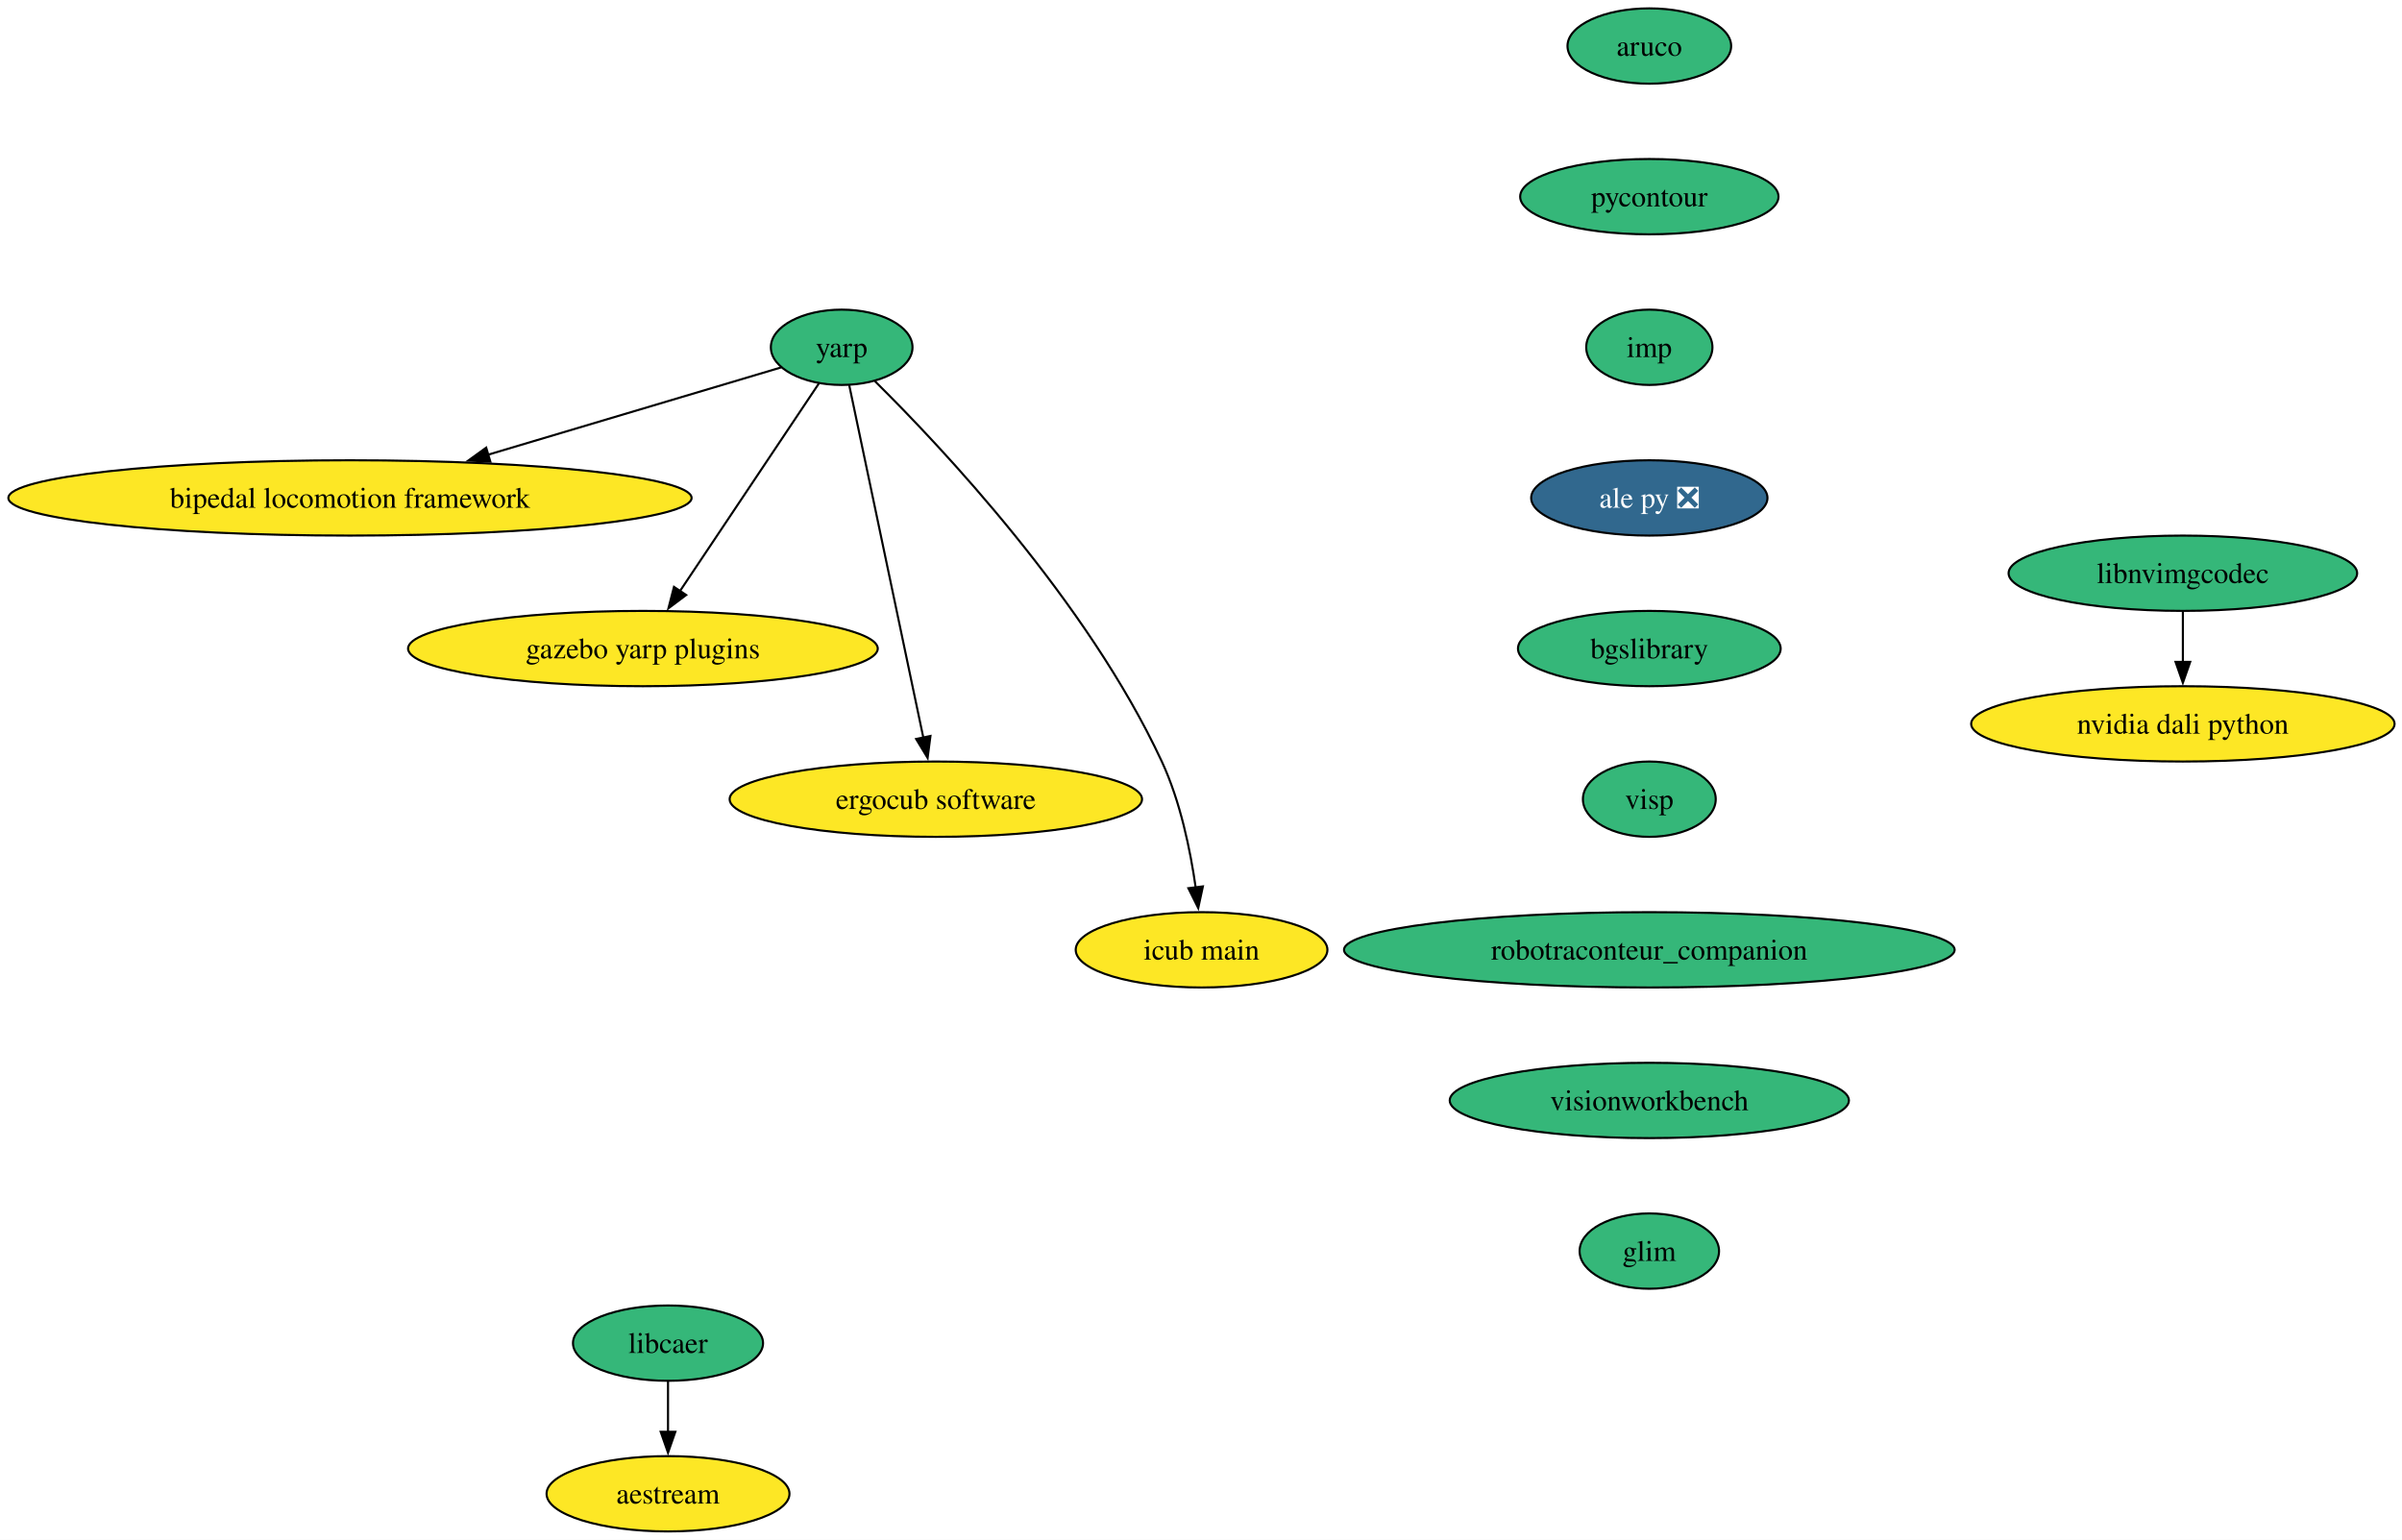
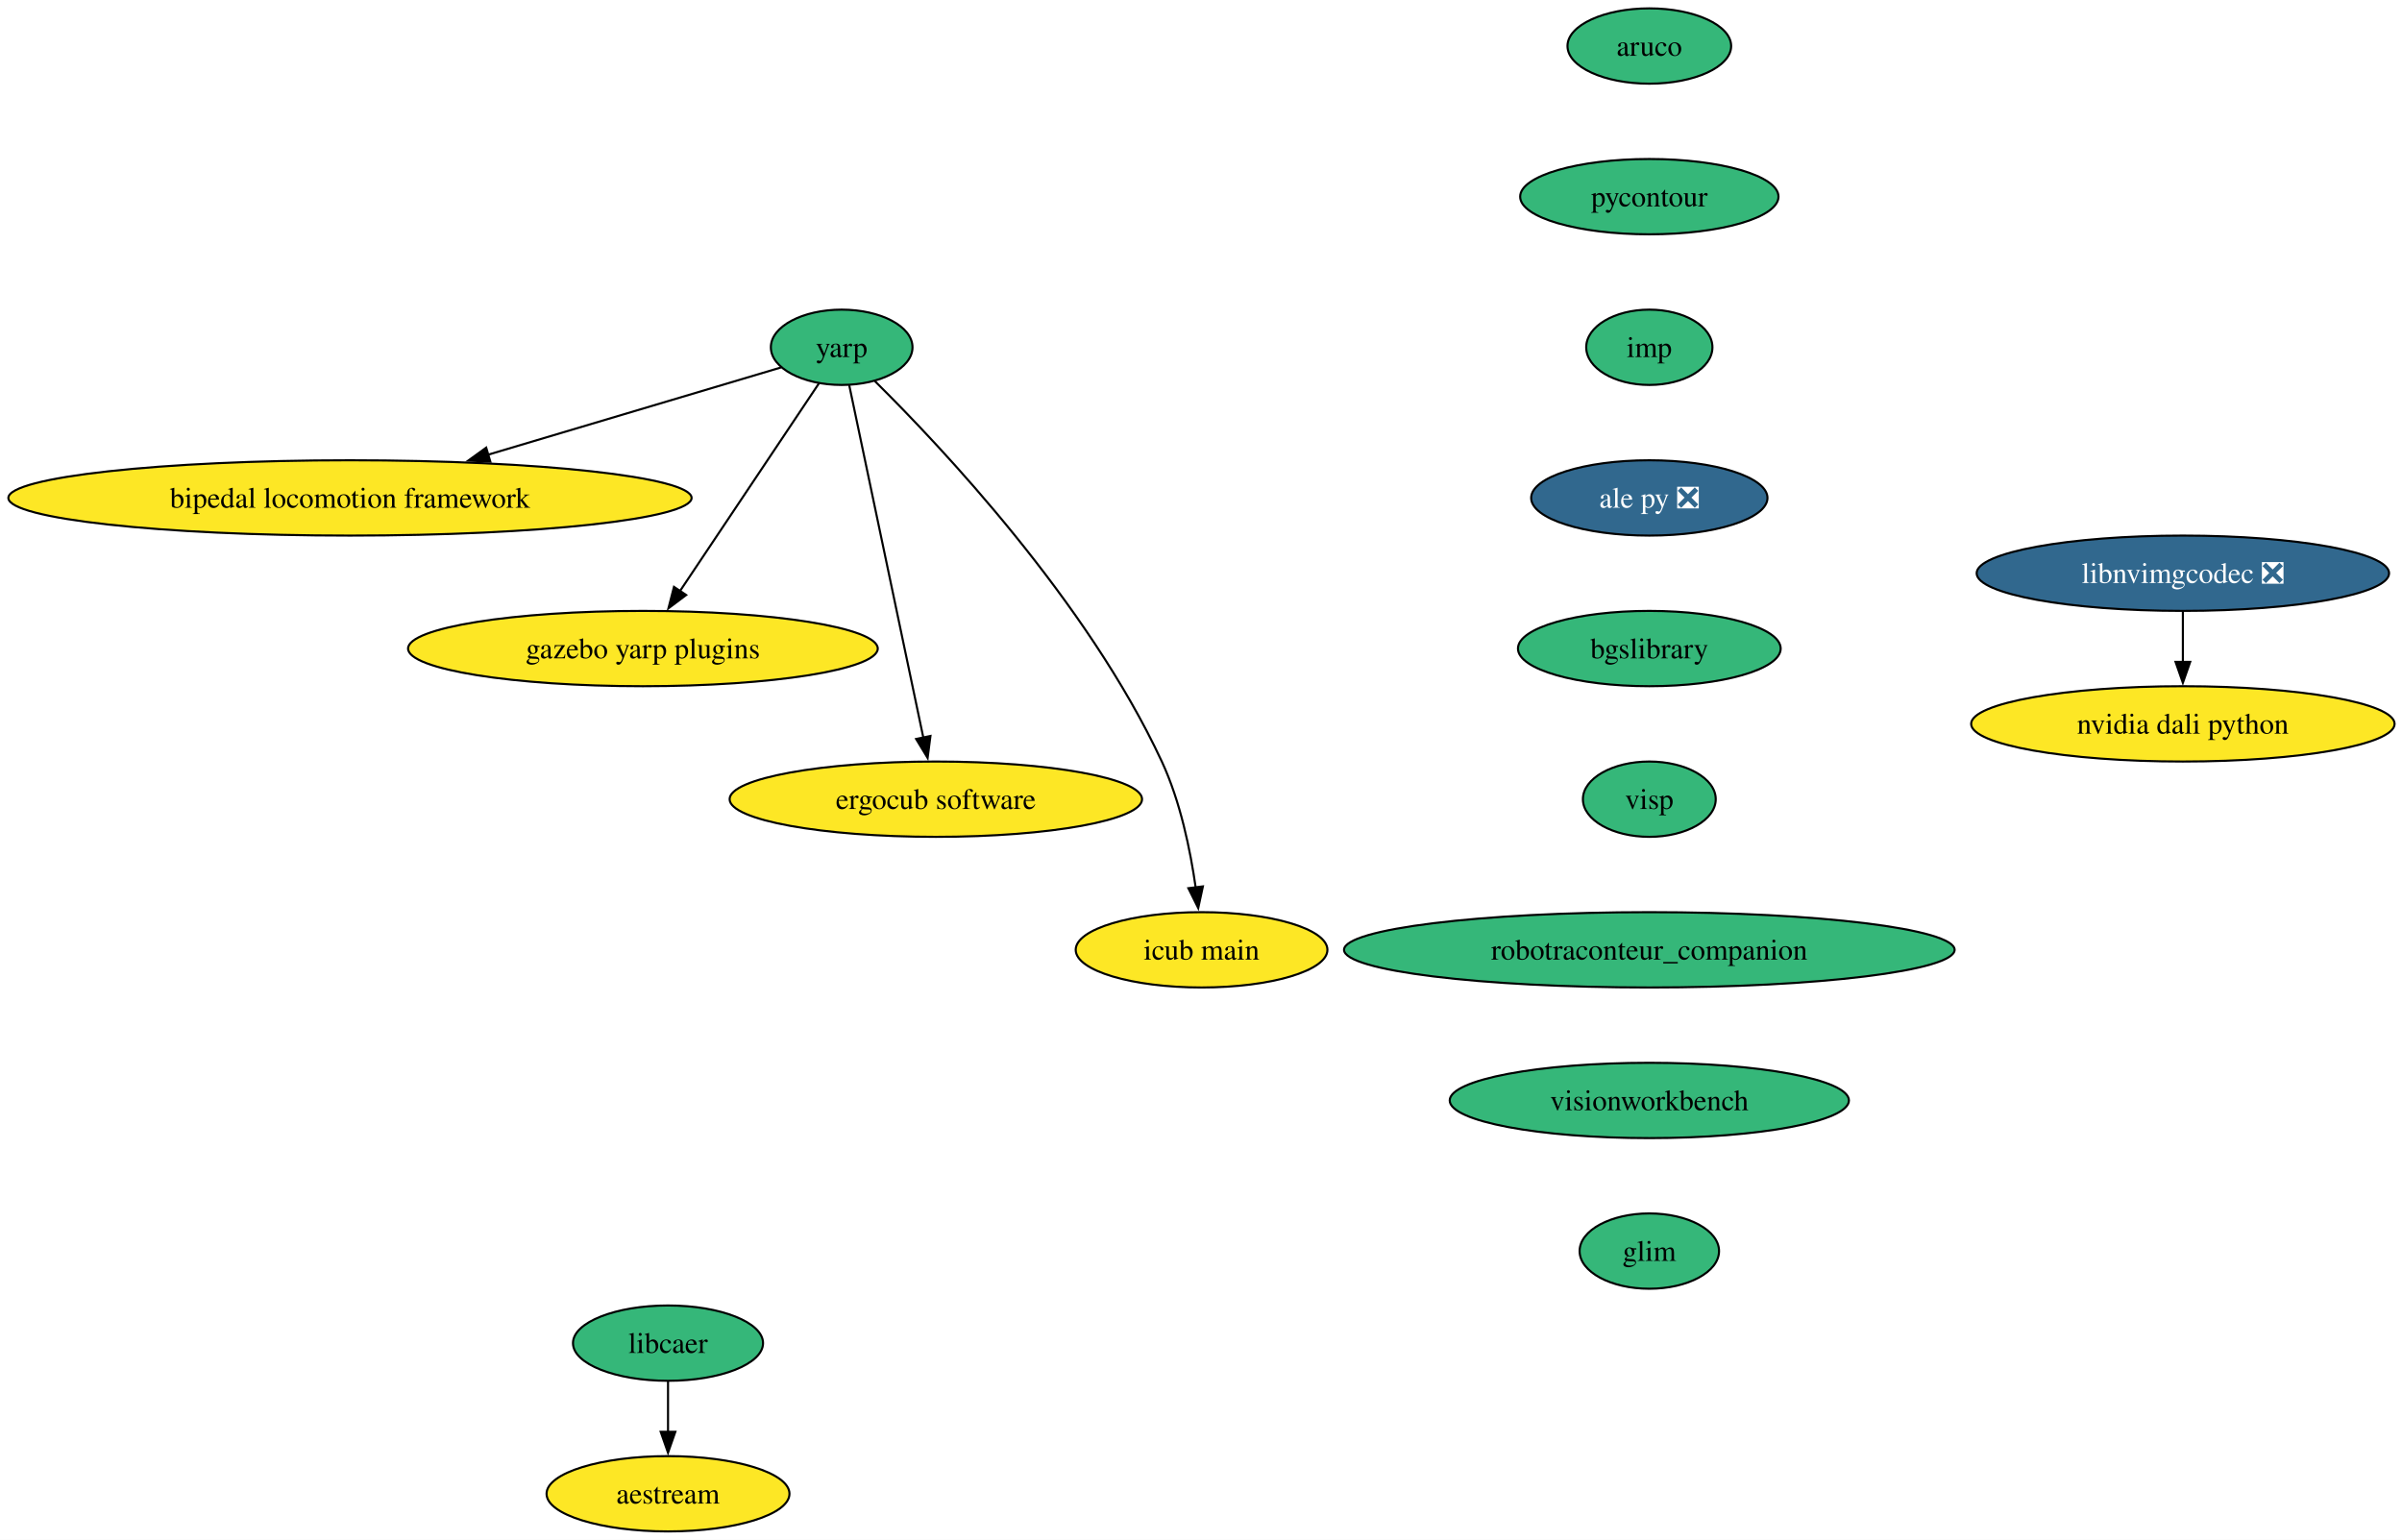
<svg xmlns="http://www.w3.org/2000/svg" xmlns:xlink="http://www.w3.org/1999/xlink" width="1148pt" height="736pt" viewBox="0.00 0.00 1148.00 736.00">
  <g id="graph0" class="graph" transform="scale(1 1) rotate(0) translate(4 732)">
    <polygon fill="white" stroke="none" points="-4,4 -4,-732 1144.46,-732 1144.46,4 -4,4" />
    <g id="node1" class="node">
      <g id="a_node1">
        <a xlink:href="https://github.com/conda-forge/aruco-feedstock" xlink:title="aruco">
          <ellipse fill="#35b779" stroke="black" cx="784.27" cy="-710" rx="39.11" ry="18" />
          <text xml:space="preserve" text-anchor="middle" x="784.27" y="-705.33" font-family="Times,serif" font-size="14.00">aruco</text>
        </a>
      </g>
    </g>
    <g id="node2" class="node">
      <g id="a_node2">
        <a xlink:href="https://github.com/conda-forge/pycontour-feedstock" xlink:title="pycontour">
          <ellipse fill="#35b779" stroke="black" cx="784.27" cy="-638" rx="61.73" ry="18" />
          <text xml:space="preserve" text-anchor="middle" x="784.27" y="-633.33" font-family="Times,serif" font-size="14.00">pycontour</text>
        </a>
      </g>
    </g>
    <g id="node3" class="node">
      <g id="a_node3">
        <a xlink:href="https://github.com/conda-forge/imp-feedstock" xlink:title="imp">
          <ellipse fill="#35b779" stroke="black" cx="784.27" cy="-566" rx="30.16" ry="18" />
          <text xml:space="preserve" text-anchor="middle" x="784.27" y="-561.33" font-family="Times,serif" font-size="14.00">imp</text>
        </a>
      </g>
    </g>
    <g id="node4" class="node">
      <g id="a_node4">
        <a xlink:href="https://github.com/conda-forge/ale-py-feedstock/pull/32" xlink:title="ale py ❎">
          <ellipse fill="#31688e" stroke="black" cx="784.27" cy="-494" rx="56.47" ry="18" />
          <text xml:space="preserve" text-anchor="middle" x="784.27" y="-489.32" font-family="Times,serif" font-size="14.00" fill="white">ale py ❎</text>
        </a>
      </g>
    </g>
    <g id="node7" class="node">
      <g id="a_node7">
        <a xlink:href="https://github.com/conda-forge/bgslibrary-feedstock" xlink:title="bgslibrary">
          <ellipse fill="#35b779" stroke="black" cx="784.27" cy="-422" rx="62.78" ry="18" />
          <text xml:space="preserve" text-anchor="middle" x="784.27" y="-417.32" font-family="Times,serif" font-size="14.00">bgslibrary</text>
        </a>
      </g>
    </g>
    <g id="node5" class="node">
      <g id="a_node5">
        <a xlink:href="https://github.com/conda-forge/libcaer-feedstock" xlink:title="libcaer">
          <ellipse fill="#35b779" stroke="black" cx="315.27" cy="-90" rx="45.42" ry="18" />
          <text xml:space="preserve" text-anchor="middle" x="315.27" y="-85.33" font-family="Times,serif" font-size="14.00">libcaer</text>
        </a>
      </g>
    </g>
    <g id="node6" class="node">
      <g id="a_node6">
        <a xlink:href="https://github.com/conda-forge/aestream-feedstock" xlink:title="aestream">
          <ellipse fill="#fde725" stroke="black" cx="315.27" cy="-18" rx="58.05" ry="18" />
          <text xml:space="preserve" text-anchor="middle" x="315.27" y="-13.32" font-family="Times,serif" font-size="14.00">aestream</text>
        </a>
      </g>
    </g>
    <g id="edge4" class="edge">
      <path fill="none" stroke="black" d="M315.27,-71.7C315.27,-64.41 315.27,-55.73 315.27,-47.54" />
      <polygon fill="black" stroke="black" points="318.77,-47.62 315.27,-37.62 311.77,-47.62 318.77,-47.62" />
    </g>
    <g id="node13" class="node">
      <g id="a_node13">
        <a xlink:href="https://github.com/conda-forge/visp-feedstock" xlink:title="visp">
          <ellipse fill="#35b779" stroke="black" cx="784.27" cy="-350" rx="31.74" ry="18" />
          <text xml:space="preserve" text-anchor="middle" x="784.27" y="-345.32" font-family="Times,serif" font-size="14.00">visp</text>
        </a>
      </g>
    </g>
    <g id="node8" class="node">
      <g id="a_node8">
        <a xlink:href="https://github.com/conda-forge/yarp-feedstock" xlink:title="yarp">
          <ellipse fill="#35b779" stroke="black" cx="398.27" cy="-566" rx="33.85" ry="18" />
          <text xml:space="preserve" text-anchor="middle" x="398.27" y="-561.33" font-family="Times,serif" font-size="14.00">yarp</text>
        </a>
      </g>
    </g>
    <g id="node9" class="node">
      <g id="a_node9">
        <a xlink:href="https://github.com/conda-forge/bipedal-locomotion-framework-feedstock" xlink:title="bipedal locomotion framework">
          <ellipse fill="#fde725" stroke="black" cx="163.27" cy="-494" rx="163.27" ry="18" />
          <text xml:space="preserve" text-anchor="middle" x="163.27" y="-489.32" font-family="Times,serif" font-size="14.00">bipedal locomotion framework</text>
        </a>
      </g>
    </g>
    <g id="edge6" class="edge">
      <path fill="none" stroke="black" d="M369.46,-556.42C334.73,-546.07 275.31,-528.37 229.16,-514.63" />
      <polygon fill="black" stroke="black" points="230.36,-511.33 219.78,-511.83 228.37,-518.04 230.36,-511.33" />
    </g>
    <g id="node10" class="node">
      <g id="a_node10">
        <a xlink:href="https://github.com/conda-forge/gazebo-yarp-plugins-feedstock" xlink:title="gazebo yarp plugins">
          <ellipse fill="#fde725" stroke="black" cx="303.27" cy="-422" rx="112.24" ry="18" />
          <text xml:space="preserve" text-anchor="middle" x="303.27" y="-417.32" font-family="Times,serif" font-size="14.00">gazebo yarp plugins</text>
        </a>
      </g>
    </g>
    <g id="edge7" class="edge">
      <path fill="none" stroke="black" d="M387.37,-548.71C371.16,-524.47 340.49,-478.64 321.01,-449.52" />
      <polygon fill="black" stroke="black" points="323.94,-447.6 315.47,-441.24 318.12,-451.49 323.94,-447.6" />
    </g>
    <g id="node11" class="node">
      <g id="a_node11">
        <a xlink:href="https://github.com/conda-forge/ergocub-software-feedstock" xlink:title="ergocub software">
          <ellipse fill="#fde725" stroke="black" cx="443.27" cy="-350" rx="98.56" ry="18" />
          <text xml:space="preserve" text-anchor="middle" x="443.27" y="-345.32" font-family="Times,serif" font-size="14.00">ergocub software</text>
        </a>
      </g>
    </g>
    <g id="edge8" class="edge">
      <path fill="none" stroke="black" d="M401.88,-547.85C409.61,-511.07 427.86,-424.29 437.33,-379.24" />
      <polygon fill="black" stroke="black" points="440.7,-380.22 439.34,-369.71 433.85,-378.78 440.7,-380.22" />
    </g>
    <g id="node12" class="node">
      <g id="a_node12">
        <a xlink:href="https://github.com/conda-forge/icub-main-feedstock" xlink:title="icub main">
          <ellipse fill="#fde725" stroke="black" cx="570.27" cy="-278" rx="60.15" ry="18" />
          <text xml:space="preserve" text-anchor="middle" x="570.27" y="-273.32" font-family="Times,serif" font-size="14.00">icub main</text>
        </a>
      </g>
    </g>
    <g id="edge9" class="edge">
      <path fill="none" stroke="black" d="M414.13,-549.82C445.53,-518.79 515.66,-444.57 551.27,-368 560.14,-348.94 564.92,-325.64 567.47,-307.67" />
      <polygon fill="black" stroke="black" points="570.91,-308.32 568.68,-297.96 563.97,-307.45 570.91,-308.32" />
    </g>
    <g id="node14" class="node">
      <g id="a_node14">
        <a xlink:href="https://github.com/conda-forge/robotraconteur_companion-feedstock" xlink:title="robotraconteur_companion">
          <ellipse fill="#35b779" stroke="black" cx="784.27" cy="-278" rx="145.91" ry="18" />
          <text xml:space="preserve" text-anchor="middle" x="784.27" y="-273.32" font-family="Times,serif" font-size="14.00">robotraconteur_companion</text>
        </a>
      </g>
    </g>
    <g id="node15" class="node">
      <g id="a_node15">
        <a xlink:href="https://github.com/conda-forge/visionworkbench-feedstock" xlink:title="visionworkbench">
          <ellipse fill="#35b779" stroke="black" cx="784.27" cy="-206" rx="95.4" ry="18" />
          <text xml:space="preserve" text-anchor="middle" x="784.27" y="-201.33" font-family="Times,serif" font-size="14.00">visionworkbench</text>
        </a>
      </g>
    </g>
    <g id="node18" class="node">
      <g id="a_node18">
        <a xlink:href="https://github.com/conda-forge/glim-feedstock" xlink:title="glim">
          <ellipse fill="#35b779" stroke="black" cx="784.27" cy="-134" rx="33.32" ry="18" />
          <text xml:space="preserve" text-anchor="middle" x="784.27" y="-129.32" font-family="Times,serif" font-size="14.00">glim</text>
        </a>
      </g>
    </g>
    <g id="node16" class="node">
      <g id="a_node16">
        <a xlink:href="https://github.com/conda-forge/nvidia-dali-python-feedstock" xlink:title="nvidia dali python">
          <ellipse fill="#fde725" stroke="black" cx="1039.27" cy="-386" rx="101.19" ry="18" />
          <text xml:space="preserve" text-anchor="middle" x="1039.27" y="-381.32" font-family="Times,serif" font-size="14.00">nvidia dali python</text>
        </a>
      </g>
    </g>
    <g id="node17" class="node">
      <g id="a_node17">
-         <a xlink:href="https://github.com/conda-forge/libnvimgcodec-feedstock" xlink:title="libnvimgcodec">
-           <ellipse fill="#35b779" stroke="black" cx="1039.27" cy="-458" rx="83.3" ry="18" />
-           <text xml:space="preserve" text-anchor="middle" x="1039.27" y="-453.32" font-family="Times,serif" font-size="14.00">libnvimgcodec</text>
+         <a xlink:href="https://github.com/conda-forge/libnvimgcodec-feedstock/pull/24" xlink:title="libnvimgcodec ❎">
+           <ellipse fill="#31688e" stroke="black" cx="1039.27" cy="-458" rx="98.56" ry="18" />
+           <text xml:space="preserve" text-anchor="middle" x="1039.27" y="-453.32" font-family="Times,serif" font-size="14.00" fill="white">libnvimgcodec ❎</text>
        </a>
      </g>
    </g>
    <g id="edge13" class="edge">
      <path fill="none" stroke="black" d="M1039.27,-439.7C1039.27,-432.41 1039.27,-423.73 1039.27,-415.54" />
      <polygon fill="black" stroke="black" points="1042.77,-415.62 1039.27,-405.62 1035.77,-415.62 1042.77,-415.62" />
    </g>
  </g>
</svg>
